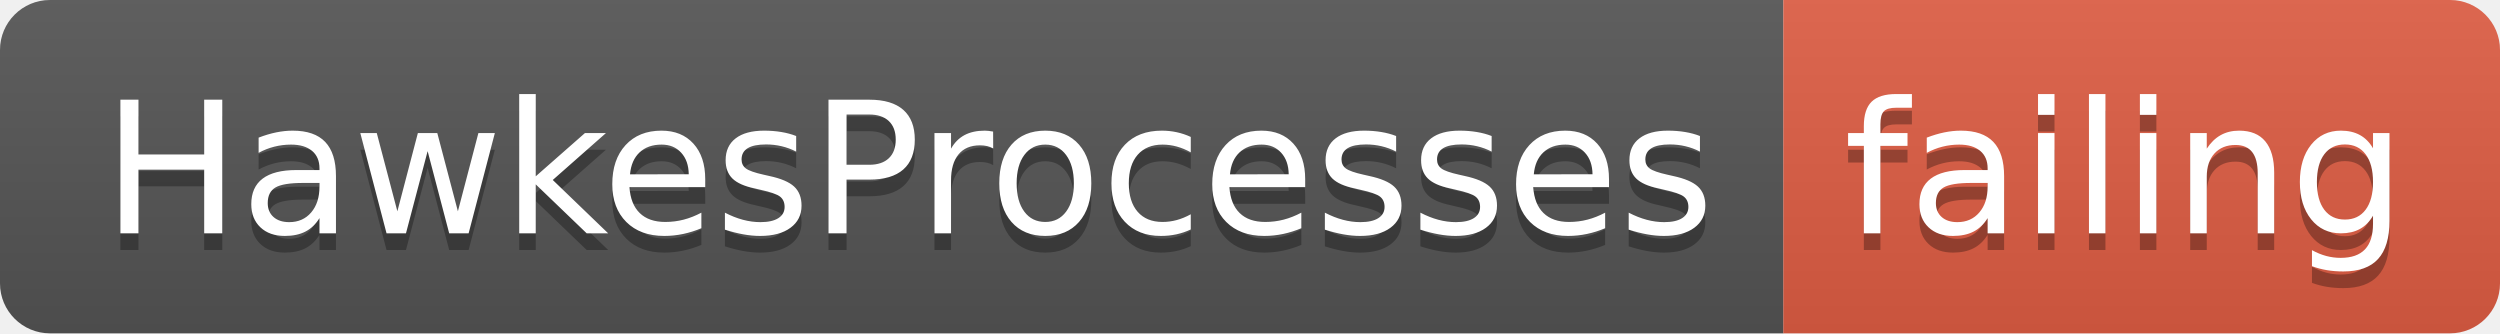
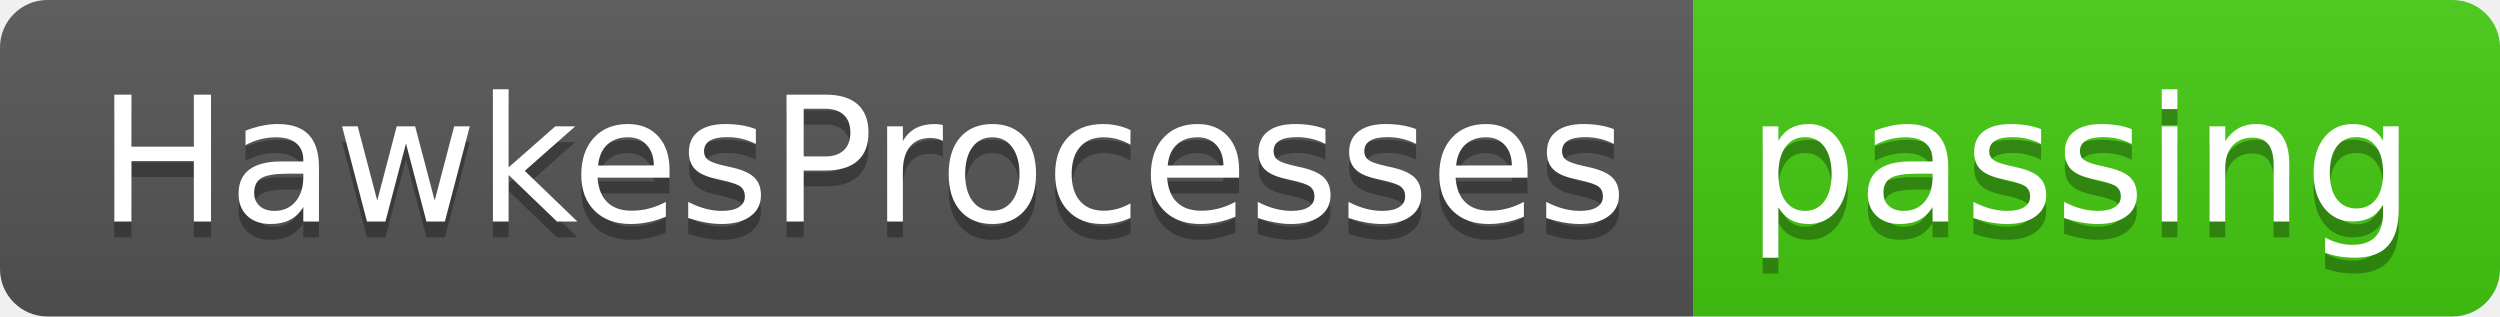
- <svg xmlns="http://www.w3.org/2000/svg" width="150" height="20">
+ <svg xmlns="http://www.w3.org/2000/svg" width="158" height="20">
  <linearGradient id="smooth" x2="0" y2="100%">
    <stop offset="0" stop-color="#bbb" stop-opacity=".1" />
    <stop offset="1" stop-opacity=".1" />
  </linearGradient>
  <clipPath id="round">
-     <rect width="150" height="20" rx="3" fill="#fff" />
+     <rect width="158" height="20" rx="3" fill="#fff" />
  </clipPath>
  <g clip-path="url(#round)">
    <rect width="107" height="20" fill="#555" />
-     <rect x="107" width="43" height="20" fill="#e05d44" />
-     <rect width="150" height="20" fill="url(#smooth)" />
+     <rect x="107" width="51" height="20" fill="#4c1" />
+     <rect width="158" height="20" fill="url(#smooth)" />
  </g>
  <g fill="#fff" text-anchor="middle" font-family="DejaVu Sans,Verdana,Geneva,sans-serif" font-size="110">
    <text x="545" y="150" fill="#010101" fill-opacity=".3" transform="scale(0.1)" textLength="970" lengthAdjust="spacing">HawkesProcesses</text>
    <text x="545" y="140" transform="scale(0.1)" textLength="970" lengthAdjust="spacing">HawkesProcesses</text>
-     <text x="1275" y="150" fill="#010101" fill-opacity=".3" transform="scale(0.1)" textLength="330" lengthAdjust="spacing">failing</text>
-     <text x="1275" y="140" transform="scale(0.1)" textLength="330" lengthAdjust="spacing">failing</text>
+     <text x="1315" y="150" fill="#010101" fill-opacity=".3" transform="scale(0.1)" textLength="410" lengthAdjust="spacing">passing</text>
+     <text x="1315" y="140" transform="scale(0.1)" textLength="410" lengthAdjust="spacing">passing</text>
  </g>
</svg>
